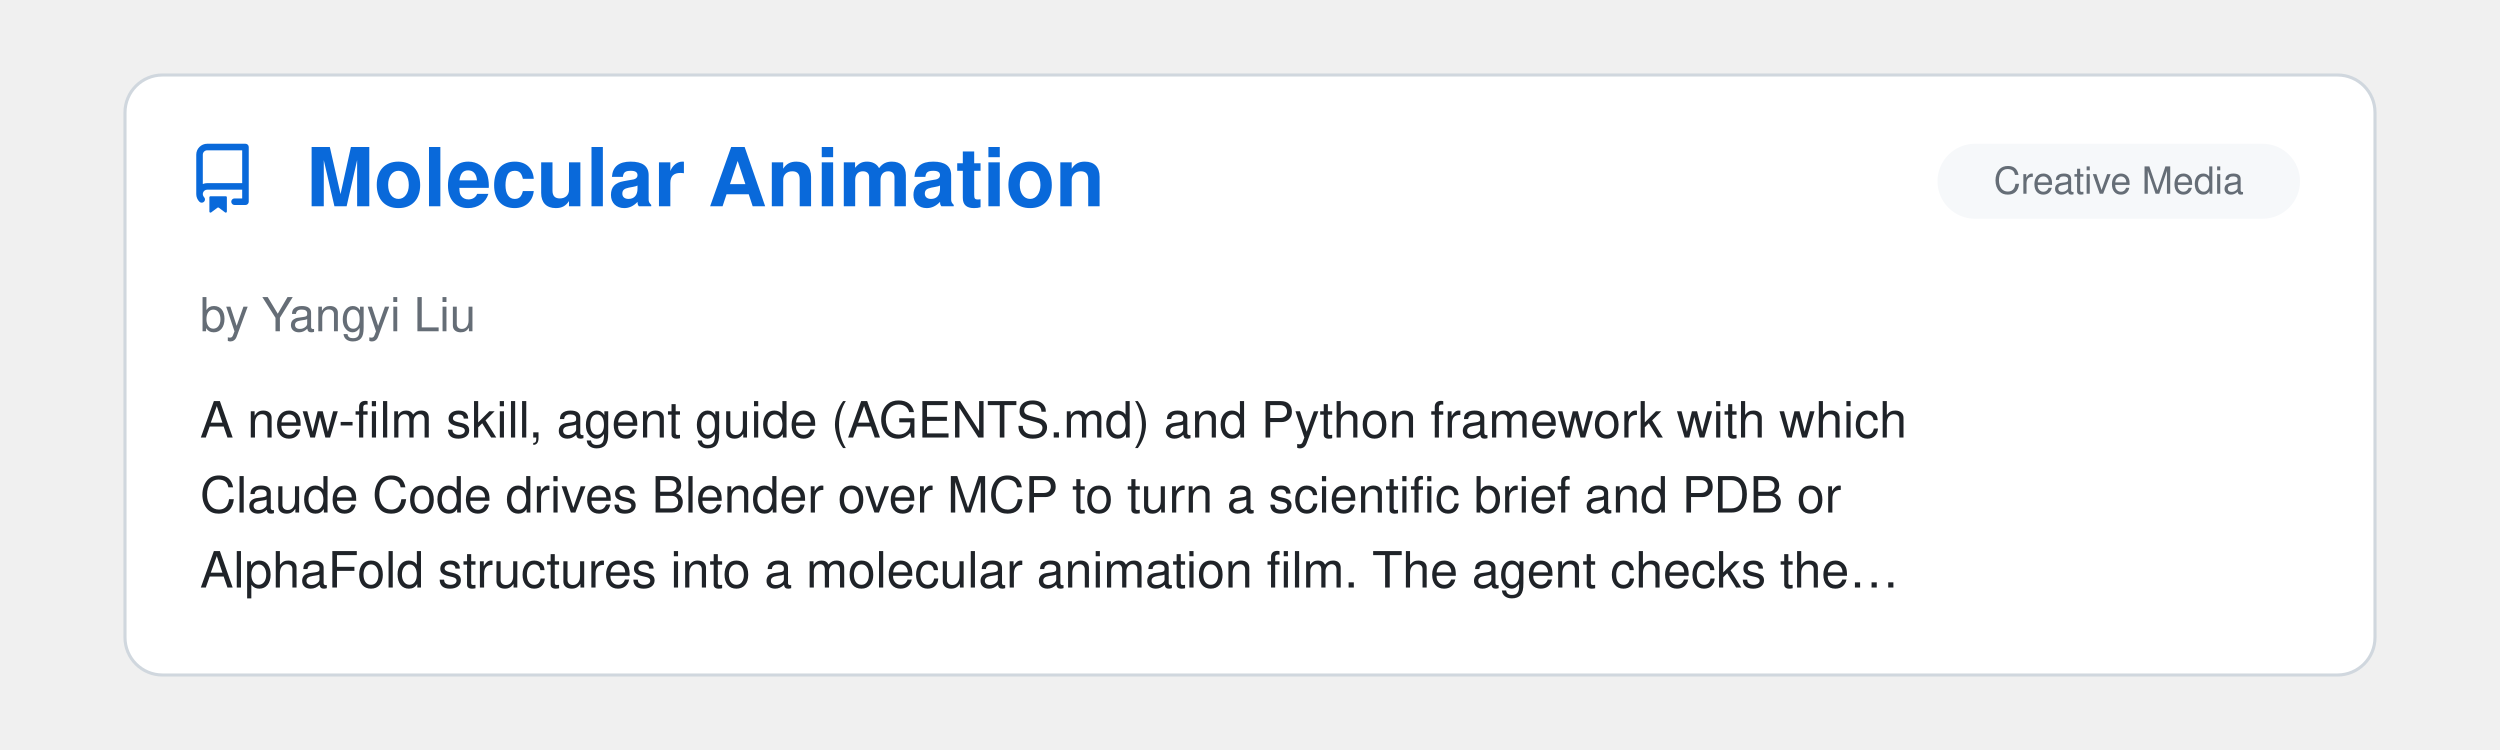
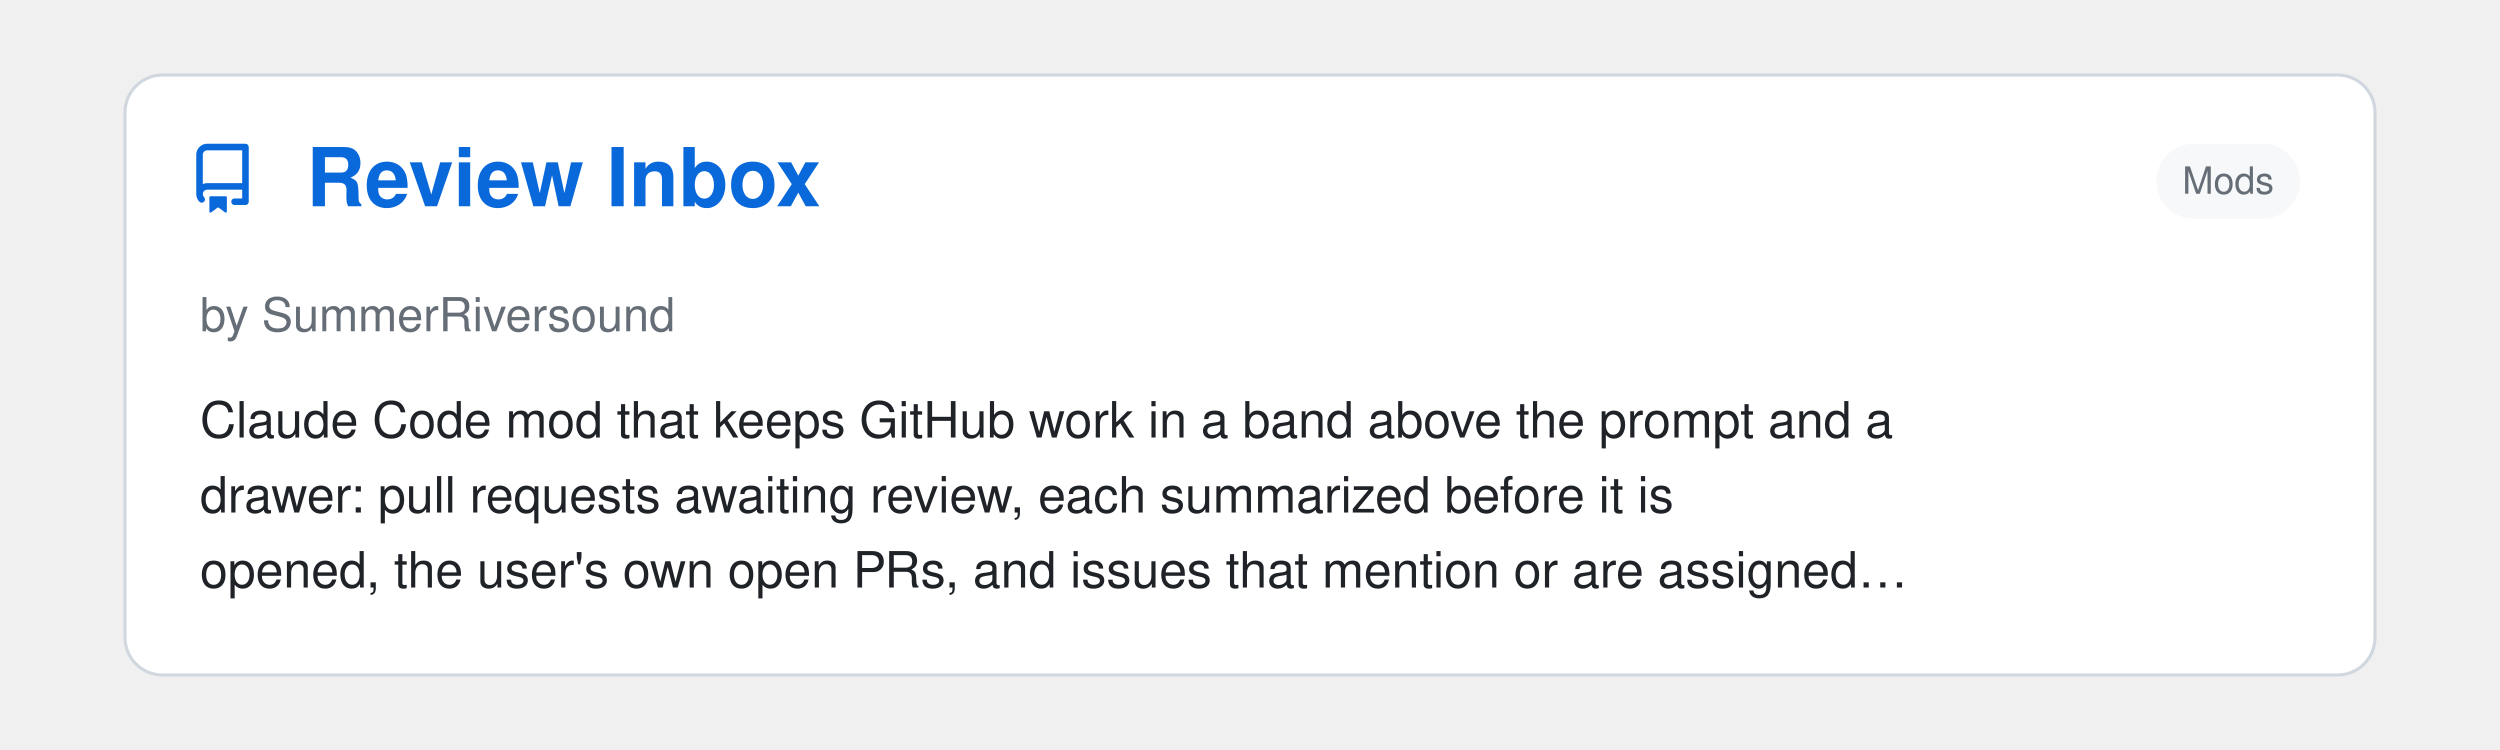
<svg xmlns="http://www.w3.org/2000/svg" viewBox="0 0 800 240" width="100%">
  <clipPath id="raClip">
    <rect x="0" y="0" width="800" height="240" />
  </clipPath>
  <g clip-path="url(#raClip)">
    <g id="raSlider">
      <animateTransform attributeName="transform" type="translate" calcMode="spline" values="0,0; 0,0; -800,0; -800,0; -1600,0; -1600,0; -2400,0; -2400,0; -3200,0; -3200,0; -4000,0; -4000,0; -4800,0" keyTimes="0; 0.15; 0.167; 0.317; 0.333; 0.483; 0.5; 0.65; 0.667; 0.817; 0.833; 0.983; 1" keySplines="0 0 1 1; 0.45 0 0.55 1; 0 0 1 1; 0.45 0 0.55 1; 0 0 1 1; 0.45 0 0.55 1; 0 0 1 1; 0.45 0 0.55 1; 0 0 1 1; 0.45 0 0.55 1; 0 0 1 1; 0.45 0 0.55 1" dur="39s" repeatCount="indefinite" />
      <g transform="translate(0, 0)">
        <rect x="40" y="24" width="720" height="192" rx="12" fill="#ffffff" stroke="#d0d7de" stroke-width="1" />
        <g transform="translate(60, 46) scale(1.4)" fill="#0969da">
          <path d="M2 2.5A2.5 2.5 0 0 1 4.5 0h8.75a.75.75 0 0 1 .75.75v12.5a.75.75 0 0 1-.75.75h-2.5a.75.75 0 0 1 0-1.5h1.75v-2h-8a1 1 0 0 0-.714 1.7.75.75 0 1 1-1.072 1.05A2.495 2.495 0 0 1 2 11.5Zm10.5-1h-8a1 1 0 0 0-1 1v6.708A2.486 2.486 0 0 1 4.5 9h8ZM5 12.25a.25.25 0 0 1 .25-.25h3.5a.25.25 0 0 1 .25.25v3.25a.25.25 0 0 1-.4.2l-1.45-1.087a.249.249 0 0 0-.3 0L5.4 15.7a.25.25 0 0 1-.4-.2Z" />
        </g>
+         <text x="98" y="66" font-family="-apple-system, BlinkMacSystemFont, 'Segoe UI', Helvetica, Arial, sans-serif" font-size="26" font-weight="700" fill="#0969da">Review Inbox</text>
+         <rect x="690" y="46" width="46" height="24" rx="12" fill="#f6f8fa" />
+         <text x="713.0" y="62" text-anchor="middle" font-family="-apple-system, BlinkMacSystemFont, 'Segoe UI', Helvetica, Arial, sans-serif" font-size="12" fill="#656d76">Mods</text>
+         <text x="64" y="106" font-family="-apple-system, BlinkMacSystemFont, 'Segoe UI', Helvetica, Arial, sans-serif" font-size="15" fill="#656d76">by SummerRiversound</text>
+         <text x="64" y="140" font-family="-apple-system, BlinkMacSystemFont, 'Segoe UI', Helvetica, Arial, sans-serif" font-size="16" fill="#1f2328">Claude Code mod that keeps GitHub work in a band above the prompt and a</text>
+         <text x="64" y="164" font-family="-apple-system, BlinkMacSystemFont, 'Segoe UI', Helvetica, Arial, sans-serif" font-size="16" fill="#1f2328">drawer: pull requests awaiting review, each summarized before it is</text>
+         <text x="64" y="188" font-family="-apple-system, BlinkMacSystemFont, 'Segoe UI', Helvetica, Arial, sans-serif" font-size="16" fill="#1f2328">opened, the user's own open PRs, and issues that mention or are assigned…</text>
+       </g>
+       <g transform="translate(800, 0)">
+         <rect x="40" y="24" width="720" height="192" rx="12" fill="#ffffff" stroke="#d0d7de" stroke-width="1" />
+         <g transform="translate(60, 46) scale(1.4)" fill="#0969da">
+           <path d="M2 2.5A2.5 2.5 0 0 1 4.5 0h8.75a.75.75 0 0 1 .75.75v12.5a.75.75 0 0 1-.75.75h-2.5a.75.75 0 0 1 0-1.5h1.75v-2h-8a1 1 0 0 0-.714 1.7.75.75 0 1 1-1.072 1.05A2.495 2.495 0 0 1 2 11.5Zm10.5-1h-8a1 1 0 0 0-1 1v6.708A2.486 2.486 0 0 1 4.5 9h8ZM5 12.25a.25.25 0 0 1 .25-.25h3.5a.25.25 0 0 1 .25.25v3.25a.25.25 0 0 1-.4.2l-1.45-1.087a.249.249 0 0 0-.3 0L5.4 15.7a.25.25 0 0 1-.4-.2Z" />
+         </g>
        <text x="98" y="66" font-family="-apple-system, BlinkMacSystemFont, 'Segoe UI', Helvetica, Arial, sans-serif" font-size="26" font-weight="700" fill="#0969da">Molecular Animation</text>
        <rect x="620" y="46" width="116" height="24" rx="12" fill="#f6f8fa" />
        <text x="678.0" y="62" text-anchor="middle" font-family="-apple-system, BlinkMacSystemFont, 'Segoe UI', Helvetica, Arial, sans-serif" font-size="12" fill="#656d76">Creative Media</text>
        <text x="64" y="106" font-family="-apple-system, BlinkMacSystemFont, 'Segoe UI', Helvetica, Arial, sans-serif" font-size="15" fill="#656d76">by Yangyi Liu</text>
        <text x="64" y="140" font-family="-apple-system, BlinkMacSystemFont, 'Segoe UI', Helvetica, Arial, sans-serif" font-size="16" fill="#1f2328">A new-film skill, agent guide (AGENTS.md) and Python framework with which</text>
        <text x="64" y="164" font-family="-apple-system, BlinkMacSystemFont, 'Segoe UI', Helvetica, Arial, sans-serif" font-size="16" fill="#1f2328">Claude Code drives Blender over MCP to turn a scientific brief and PDB or</text>
        <text x="64" y="188" font-family="-apple-system, BlinkMacSystemFont, 'Segoe UI', Helvetica, Arial, sans-serif" font-size="16" fill="#1f2328">AlphaFold structures into a molecular animation film. The agent checks the…</text>
      </g>
-       <g transform="translate(800, 0)">
+       <g transform="translate(1600, 0)">
        <rect x="40" y="24" width="720" height="192" rx="12" fill="#ffffff" stroke="#d0d7de" stroke-width="1" />
        <g transform="translate(60, 46) scale(1.4)" fill="#0969da">
          <path d="M2 2.5A2.5 2.5 0 0 1 4.5 0h8.75a.75.75 0 0 1 .75.75v12.5a.75.75 0 0 1-.75.75h-2.5a.75.75 0 0 1 0-1.5h1.75v-2h-8a1 1 0 0 0-.714 1.7.75.75 0 1 1-1.072 1.05A2.495 2.495 0 0 1 2 11.5Zm10.5-1h-8a1 1 0 0 0-1 1v6.708A2.486 2.486 0 0 1 4.5 9h8ZM5 12.25a.25.25 0 0 1 .25-.25h3.5a.25.25 0 0 1 .25.25v3.25a.25.25 0 0 1-.4.2l-1.45-1.087a.249.249 0 0 0-.3 0L5.4 15.7a.25.25 0 0 1-.4-.2Z" />
        </g>
        <text x="98" y="66" font-family="-apple-system, BlinkMacSystemFont, 'Segoe UI', Helvetica, Arial, sans-serif" font-size="26" font-weight="700" fill="#0969da">Cubicle Crew</text>
        <rect x="516" y="46" width="220" height="24" rx="12" fill="#f6f8fa" />
        <text x="626.0" y="62" text-anchor="middle" font-family="-apple-system, BlinkMacSystemFont, 'Segoe UI', Helvetica, Arial, sans-serif" font-size="12" fill="#656d76">Observability &amp; Monitoring</text>
        <text x="64" y="106" font-family="-apple-system, BlinkMacSystemFont, 'Segoe UI', Helvetica, Arial, sans-serif" font-size="15" fill="#656d76">by rezored</text>
        <text x="64" y="140" font-family="-apple-system, BlinkMacSystemFont, 'Segoe UI', Helvetica, Arial, sans-serif" font-size="16" fill="#1f2328">A pixel-art office for Claude Code agents, including a desktop widget and</text>
        <text x="64" y="164" font-family="-apple-system, BlinkMacSystemFont, 'Segoe UI', Helvetica, Arial, sans-serif" font-size="16" fill="#1f2328">browser app, with tokens, a shop and a lounge. Friday is Hawaiian shirt</text>
        <text x="64" y="188" font-family="-apple-system, BlinkMacSystemFont, 'Segoe UI', Helvetica, Arial, sans-serif" font-size="16" fill="#1f2328">day.</text>
      </g>
-       <g transform="translate(1600, 0)">
+       <g transform="translate(2400, 0)">
        <rect x="40" y="24" width="720" height="192" rx="12" fill="#ffffff" stroke="#d0d7de" stroke-width="1" />
        <g transform="translate(60, 46) scale(1.4)" fill="#0969da">
          <path d="M2 2.5A2.5 2.5 0 0 1 4.5 0h8.75a.75.75 0 0 1 .75.75v12.5a.75.75 0 0 1-.75.75h-2.5a.75.75 0 0 1 0-1.5h1.75v-2h-8a1 1 0 0 0-.714 1.7.75.75 0 1 1-1.072 1.05A2.495 2.495 0 0 1 2 11.5Zm10.5-1h-8a1 1 0 0 0-1 1v6.708A2.486 2.486 0 0 1 4.5 9h8ZM5 12.25a.25.25 0 0 1 .25-.25h3.5a.25.25 0 0 1 .25.25v3.25a.25.25 0 0 1-.4.2l-1.45-1.087a.249.249 0 0 0-.3 0L5.4 15.7a.25.25 0 0 1-.4-.2Z" />
        </g>
        <text x="98" y="66" font-family="-apple-system, BlinkMacSystemFont, 'Segoe UI', Helvetica, Arial, sans-serif" font-size="26" font-weight="700" fill="#0969da">prismantis</text>
        <rect x="690" y="46" width="46" height="24" rx="12" fill="#f6f8fa" />
        <text x="713.0" y="62" text-anchor="middle" font-family="-apple-system, BlinkMacSystemFont, 'Segoe UI', Helvetica, Arial, sans-serif" font-size="12" fill="#656d76">Mods</text>
        <text x="64" y="106" font-family="-apple-system, BlinkMacSystemFont, 'Segoe UI', Helvetica, Arial, sans-serif" font-size="15" fill="#656d76">by Nahum Litvin</text>
        <text x="64" y="140" font-family="-apple-system, BlinkMacSystemFont, 'Segoe UI', Helvetica, Arial, sans-serif" font-size="16" fill="#1f2328">Colorful, themeable Claude Code replies: tables, code, diagrams, charts</text>
        <text x="64" y="164" font-family="-apple-system, BlinkMacSystemFont, 'Segoe UI', Helvetica, Arial, sans-serif" font-size="16" fill="#1f2328">and tool rows in over a dozen themes. Enhances mod development experience.</text>
      </g>
-       <g transform="translate(2400, 0)">
+       <g transform="translate(3200, 0)">
        <rect x="40" y="24" width="720" height="192" rx="12" fill="#ffffff" stroke="#d0d7de" stroke-width="1" />
        <g transform="translate(60, 46) scale(1.4)" fill="#0969da">
          <path d="M2 2.5A2.5 2.5 0 0 1 4.5 0h8.75a.75.75 0 0 1 .75.75v12.5a.75.75 0 0 1-.75.75h-2.5a.75.75 0 0 1 0-1.5h1.75v-2h-8a1 1 0 0 0-.714 1.7.75.75 0 1 1-1.072 1.05A2.495 2.495 0 0 1 2 11.5Zm10.5-1h-8a1 1 0 0 0-1 1v6.708A2.486 2.486 0 0 1 4.5 9h8ZM5 12.25a.25.25 0 0 1 .25-.25h3.5a.25.25 0 0 1 .25.25v3.25a.25.25 0 0 1-.4.2l-1.45-1.087a.249.249 0 0 0-.3 0L5.4 15.7a.25.25 0 0 1-.4-.2Z" />
        </g>
        <text x="98" y="66" font-family="-apple-system, BlinkMacSystemFont, 'Segoe UI', Helvetica, Arial, sans-serif" font-size="26" font-weight="700" fill="#0969da">geoai-skills</text>
        <rect x="516" y="46" width="220" height="24" rx="12" fill="#f6f8fa" />
        <text x="626.0" y="62" text-anchor="middle" font-family="-apple-system, BlinkMacSystemFont, 'Segoe UI', Helvetica, Arial, sans-serif" font-size="12" fill="#656d76">Research &amp; Scientific Inquiry</text>
        <text x="64" y="106" font-family="-apple-system, BlinkMacSystemFont, 'Segoe UI', Helvetica, Arial, sans-serif" font-size="15" fill="#656d76">by muend</text>
        <text x="64" y="140" font-family="-apple-system, BlinkMacSystemFont, 'Segoe UI', Helvetica, Arial, sans-serif" font-size="16" fill="#1f2328">Skills for geospatial analysis that require coordinate-system, spatial-</text>
        <text x="64" y="164" font-family="-apple-system, BlinkMacSystemFont, 'Segoe UI', Helvetica, Arial, sans-serif" font-size="16" fill="#1f2328">validation and comparability checks before a result is reported, and</text>
        <text x="64" y="188" font-family="-apple-system, BlinkMacSystemFont, 'Segoe UI', Helvetica, Arial, sans-serif" font-size="16" fill="#1f2328">narrow or refuse a claim the data cannot support. Ships a paired…</text>
      </g>
-       <g transform="translate(3200, 0)">
+       <g transform="translate(4000, 0)">
        <rect x="40" y="24" width="720" height="192" rx="12" fill="#ffffff" stroke="#d0d7de" stroke-width="1" />
        <g transform="translate(60, 46) scale(1.4)" fill="#0969da">
          <path d="M2 2.5A2.5 2.5 0 0 1 4.5 0h8.75a.75.75 0 0 1 .75.75v12.5a.75.75 0 0 1-.75.75h-2.5a.75.75 0 0 1 0-1.5h1.75v-2h-8a1 1 0 0 0-.714 1.7.75.75 0 1 1-1.072 1.05A2.495 2.495 0 0 1 2 11.5Zm10.5-1h-8a1 1 0 0 0-1 1v6.708A2.486 2.486 0 0 1 4.5 9h8ZM5 12.25a.25.25 0 0 1 .25-.25h3.5a.25.25 0 0 1 .25.25v3.25a.25.25 0 0 1-.4.2l-1.45-1.087a.249.249 0 0 0-.3 0L5.4 15.7a.25.25 0 0 1-.4-.2Z" />
        </g>
        <text x="98" y="66" font-family="-apple-system, BlinkMacSystemFont, 'Segoe UI', Helvetica, Arial, sans-serif" font-size="26" font-weight="700" fill="#0969da">i18next-localization</text>
        <rect x="592" y="46" width="144" height="24" rx="12" fill="#f6f8fa" />
        <text x="664.0" y="62" text-anchor="middle" font-family="-apple-system, BlinkMacSystemFont, 'Segoe UI', Helvetica, Arial, sans-serif" font-size="12" fill="#656d76">Design &amp; UI/UX</text>
        <text x="64" y="106" font-family="-apple-system, BlinkMacSystemFont, 'Segoe UI', Helvetica, Arial, sans-serif" font-size="15" fill="#656d76">by i18next</text>
        <text x="64" y="140" font-family="-apple-system, BlinkMacSystemFont, 'Segoe UI', Helvetica, Arial, sans-serif" font-size="16" fill="#1f2328">Agent [Skill](https://github.com/i18next/i18next-</text>
        <text x="64" y="164" font-family="-apple-system, BlinkMacSystemFont, 'Segoe UI', Helvetica, Arial, sans-serif" font-size="16" fill="#1f2328">cli/tree/main/skills/i18next-localization) that takes an app from</text>
        <text x="64" y="188" font-family="-apple-system, BlinkMacSystemFont, 'Segoe UI', Helvetica, Arial, sans-serif" font-size="16" fill="#1f2328">hardcoded strings to a localized one with i18next: stack detection…</text>
      </g>
-       <g transform="translate(4000, 0)">
-         <rect x="40" y="24" width="720" height="192" rx="12" fill="#ffffff" stroke="#d0d7de" stroke-width="1" />
-         <g transform="translate(60, 46) scale(1.4)" fill="#0969da">
-           <path d="M2 2.5A2.5 2.5 0 0 1 4.5 0h8.75a.75.75 0 0 1 .75.75v12.5a.75.75 0 0 1-.75.75h-2.5a.75.75 0 0 1 0-1.5h1.75v-2h-8a1 1 0 0 0-.714 1.7.75.75 0 1 1-1.072 1.05A2.495 2.495 0 0 1 2 11.5Zm10.5-1h-8a1 1 0 0 0-1 1v6.708A2.486 2.486 0 0 1 4.5 9h8ZM5 12.25a.25.25 0 0 1 .25-.25h3.5a.25.25 0 0 1 .25.25v3.25a.25.25 0 0 1-.4.2l-1.45-1.087a.249.249 0 0 0-.3 0L5.4 15.7a.25.25 0 0 1-.4-.2Z" />
-         </g>
-         <text x="98" y="66" font-family="-apple-system, BlinkMacSystemFont, 'Segoe UI', Helvetica, Arial, sans-serif" font-size="26" font-weight="700" fill="#0969da">Mycelium</text>
-         <rect x="585" y="46" width="151" height="24" rx="12" fill="#f6f8fa" />
-         <text x="660.5" y="62" text-anchor="middle" font-family="-apple-system, BlinkMacSystemFont, 'Segoe UI', Helvetica, Arial, sans-serif" font-size="12" fill="#656d76">Agent Orchestration</text>
-         <text x="64" y="106" font-family="-apple-system, BlinkMacSystemFont, 'Segoe UI', Helvetica, Arial, sans-serif" font-size="15" fill="#656d76">by Håvard Bartnes</text>
-         <text x="64" y="140" font-family="-apple-system, BlinkMacSystemFont, 'Segoe UI', Helvetica, Arial, sans-serif" font-size="16" fill="#1f2328">A plugin that holds the agent back from writing code until the builder has</text>
-         <text x="64" y="164" font-family="-apple-system, BlinkMacSystemFont, 'Segoe UI', Helvetica, Arial, sans-serif" font-size="16" fill="#1f2328">answered four questions in the repo: what the problem is, who has it, what</text>
-         <text x="64" y="188" font-family="-apple-system, BlinkMacSystemFont, 'Segoe UI', Helvetica, Arial, sans-serif" font-size="16" fill="#1f2328">is assumed, and what would show it to be wrong. The answers live in the…</text>
-       </g>
      <g transform="translate(4800, 0)">
        <rect x="40" y="24" width="720" height="192" rx="12" fill="#ffffff" stroke="#d0d7de" stroke-width="1" />
        <g transform="translate(60, 46) scale(1.4)" fill="#0969da">
          <path d="M2 2.5A2.5 2.5 0 0 1 4.5 0h8.75a.75.75 0 0 1 .75.75v12.5a.75.75 0 0 1-.75.75h-2.5a.75.75 0 0 1 0-1.5h1.75v-2h-8a1 1 0 0 0-.714 1.7.75.75 0 1 1-1.072 1.05A2.495 2.495 0 0 1 2 11.5Zm10.5-1h-8a1 1 0 0 0-1 1v6.708A2.486 2.486 0 0 1 4.5 9h8ZM5 12.25a.25.25 0 0 1 .25-.25h3.5a.25.25 0 0 1 .25.25v3.25a.25.25 0 0 1-.4.2l-1.45-1.087a.249.249 0 0 0-.3 0L5.4 15.7a.25.25 0 0 1-.4-.2Z" />
        </g>
-         <text x="98" y="66" font-family="-apple-system, BlinkMacSystemFont, 'Segoe UI', Helvetica, Arial, sans-serif" font-size="26" font-weight="700" fill="#0969da">Molecular Animation</text>
-         <rect x="620" y="46" width="116" height="24" rx="12" fill="#f6f8fa" />
-         <text x="678.0" y="62" text-anchor="middle" font-family="-apple-system, BlinkMacSystemFont, 'Segoe UI', Helvetica, Arial, sans-serif" font-size="12" fill="#656d76">Creative Media</text>
-         <text x="64" y="106" font-family="-apple-system, BlinkMacSystemFont, 'Segoe UI', Helvetica, Arial, sans-serif" font-size="15" fill="#656d76">by Yangyi Liu</text>
-         <text x="64" y="140" font-family="-apple-system, BlinkMacSystemFont, 'Segoe UI', Helvetica, Arial, sans-serif" font-size="16" fill="#1f2328">A new-film skill, agent guide (AGENTS.md) and Python framework with which</text>
-         <text x="64" y="164" font-family="-apple-system, BlinkMacSystemFont, 'Segoe UI', Helvetica, Arial, sans-serif" font-size="16" fill="#1f2328">Claude Code drives Blender over MCP to turn a scientific brief and PDB or</text>
-         <text x="64" y="188" font-family="-apple-system, BlinkMacSystemFont, 'Segoe UI', Helvetica, Arial, sans-serif" font-size="16" fill="#1f2328">AlphaFold structures into a molecular animation film. The agent checks the…</text>
+         <text x="98" y="66" font-family="-apple-system, BlinkMacSystemFont, 'Segoe UI', Helvetica, Arial, sans-serif" font-size="26" font-weight="700" fill="#0969da">Review Inbox</text>
+         <rect x="690" y="46" width="46" height="24" rx="12" fill="#f6f8fa" />
+         <text x="713.0" y="62" text-anchor="middle" font-family="-apple-system, BlinkMacSystemFont, 'Segoe UI', Helvetica, Arial, sans-serif" font-size="12" fill="#656d76">Mods</text>
+         <text x="64" y="106" font-family="-apple-system, BlinkMacSystemFont, 'Segoe UI', Helvetica, Arial, sans-serif" font-size="15" fill="#656d76">by SummerRiversound</text>
+         <text x="64" y="140" font-family="-apple-system, BlinkMacSystemFont, 'Segoe UI', Helvetica, Arial, sans-serif" font-size="16" fill="#1f2328">Claude Code mod that keeps GitHub work in a band above the prompt and a</text>
+         <text x="64" y="164" font-family="-apple-system, BlinkMacSystemFont, 'Segoe UI', Helvetica, Arial, sans-serif" font-size="16" fill="#1f2328">drawer: pull requests awaiting review, each summarized before it is</text>
+         <text x="64" y="188" font-family="-apple-system, BlinkMacSystemFont, 'Segoe UI', Helvetica, Arial, sans-serif" font-size="16" fill="#1f2328">opened, the user's own open PRs, and issues that mention or are assigned…</text>
      </g>
    </g>
  </g>
</svg>
